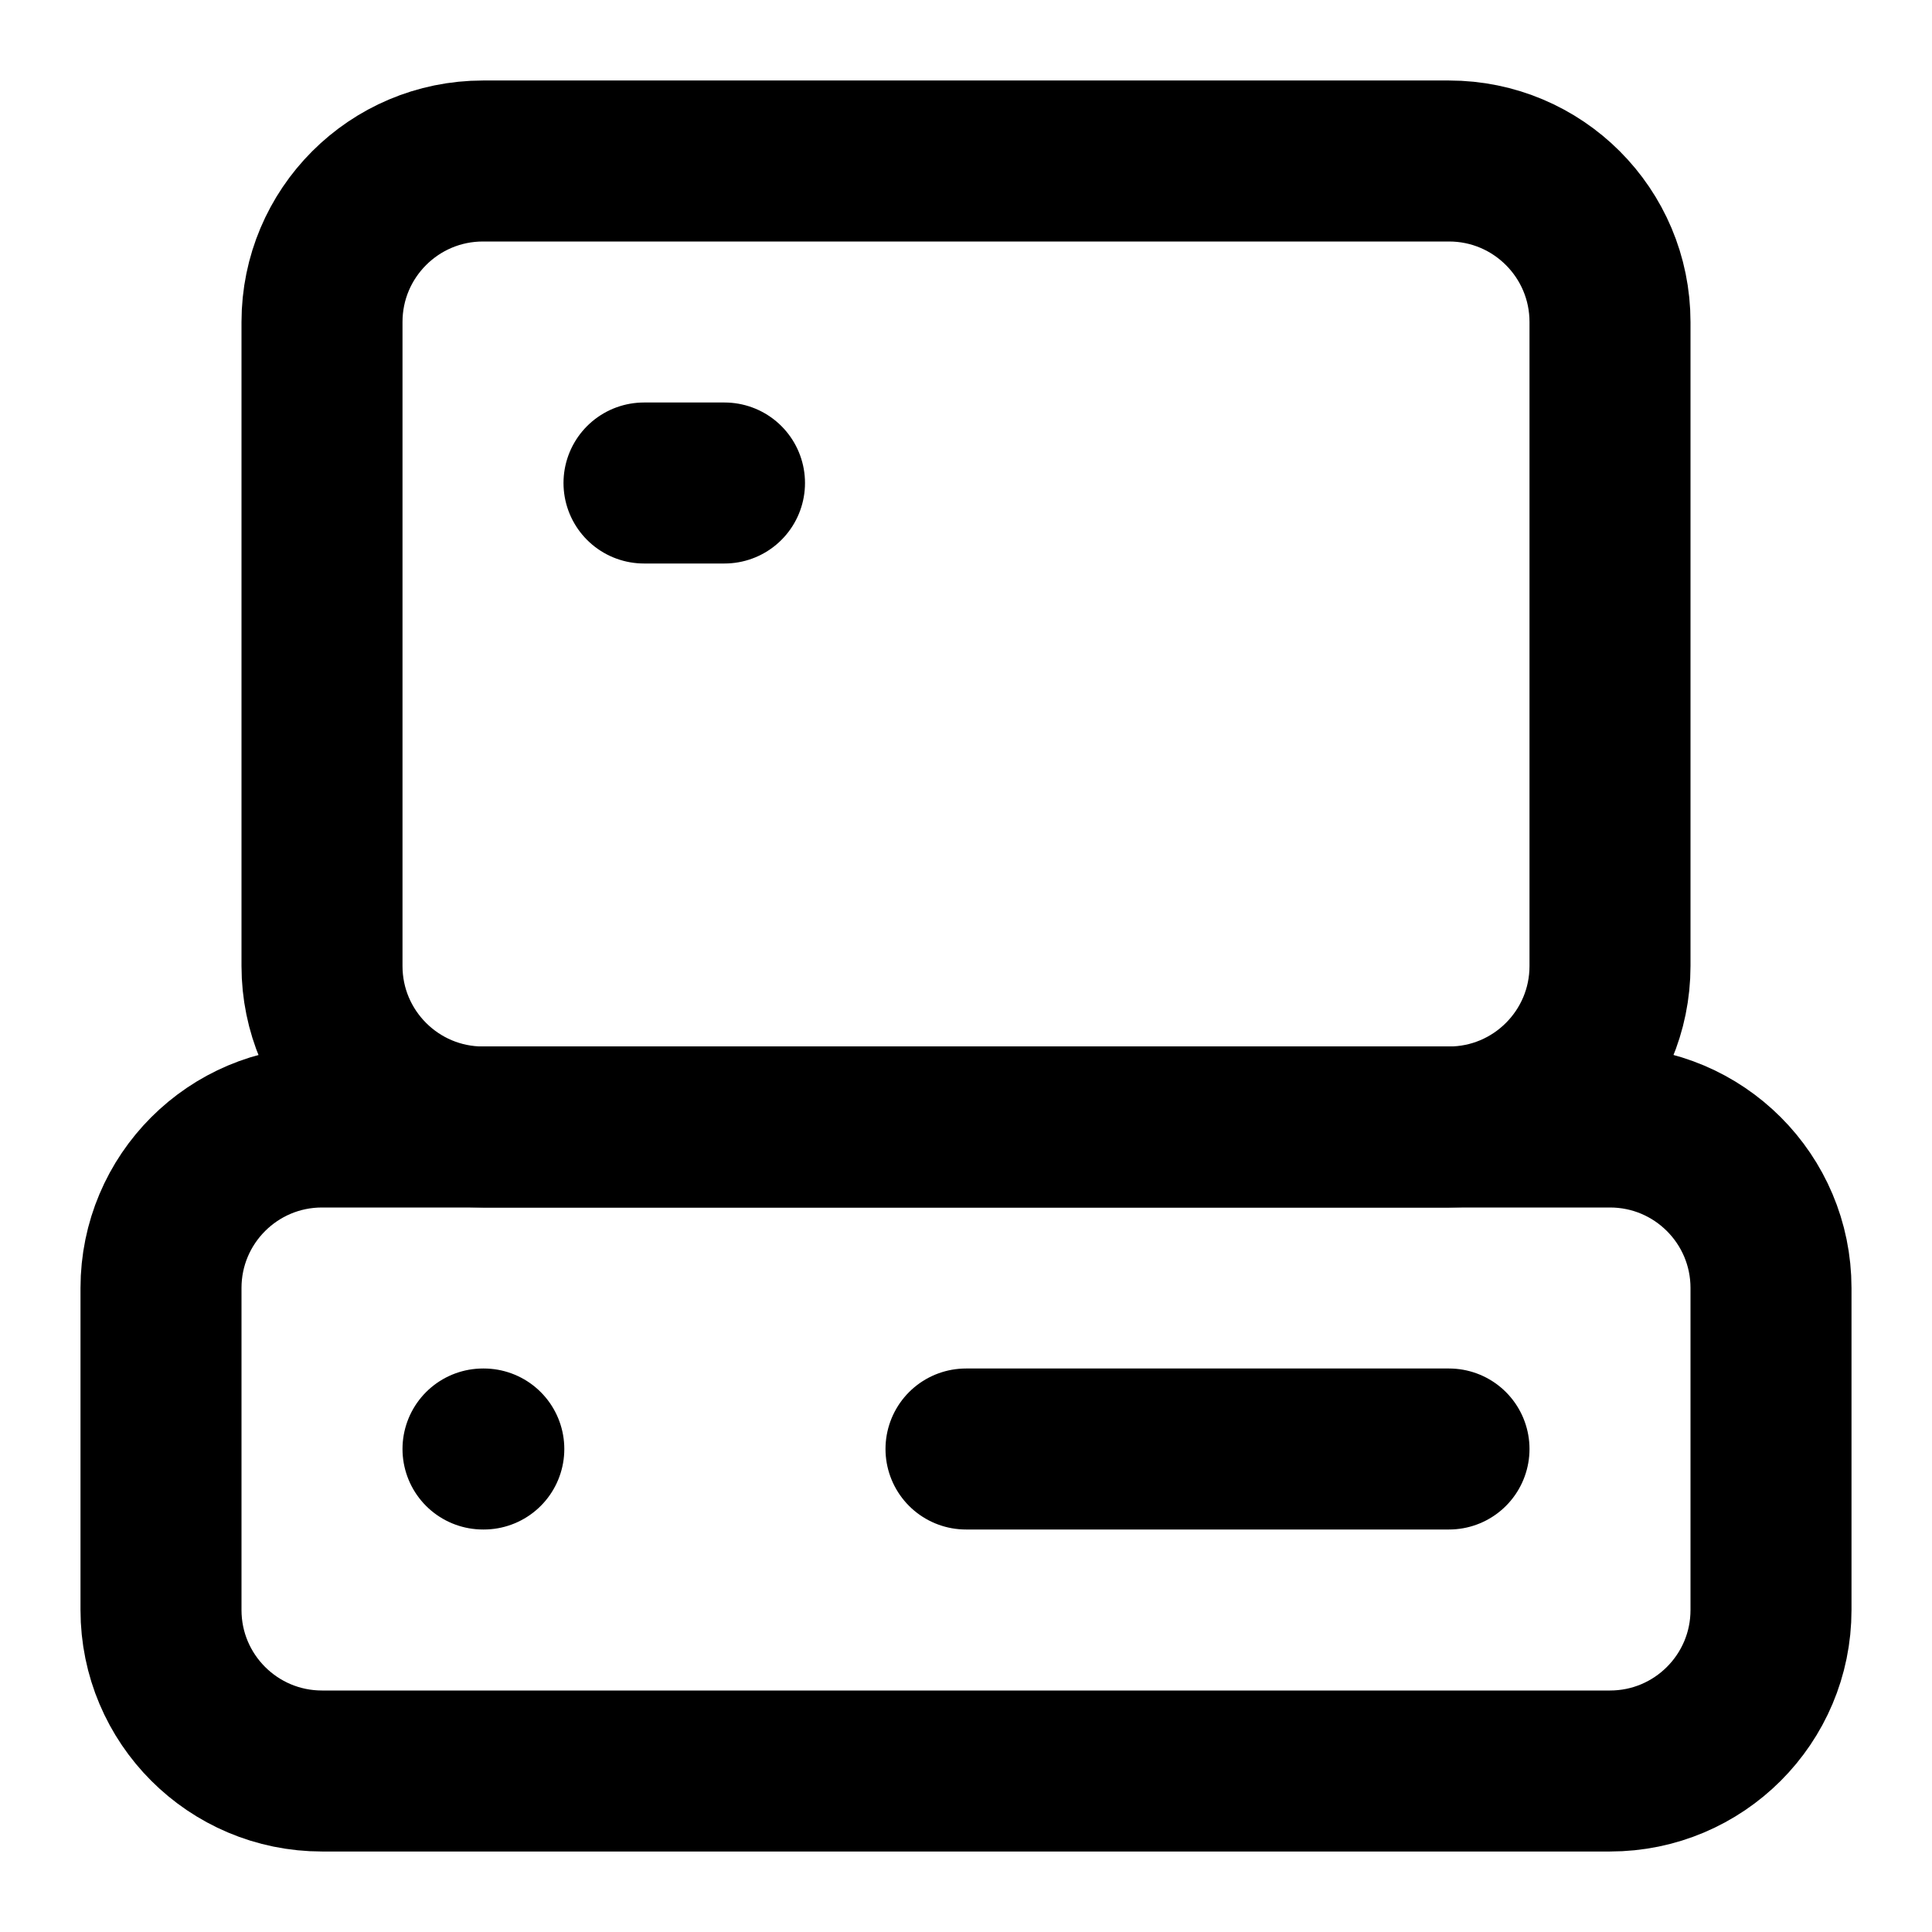
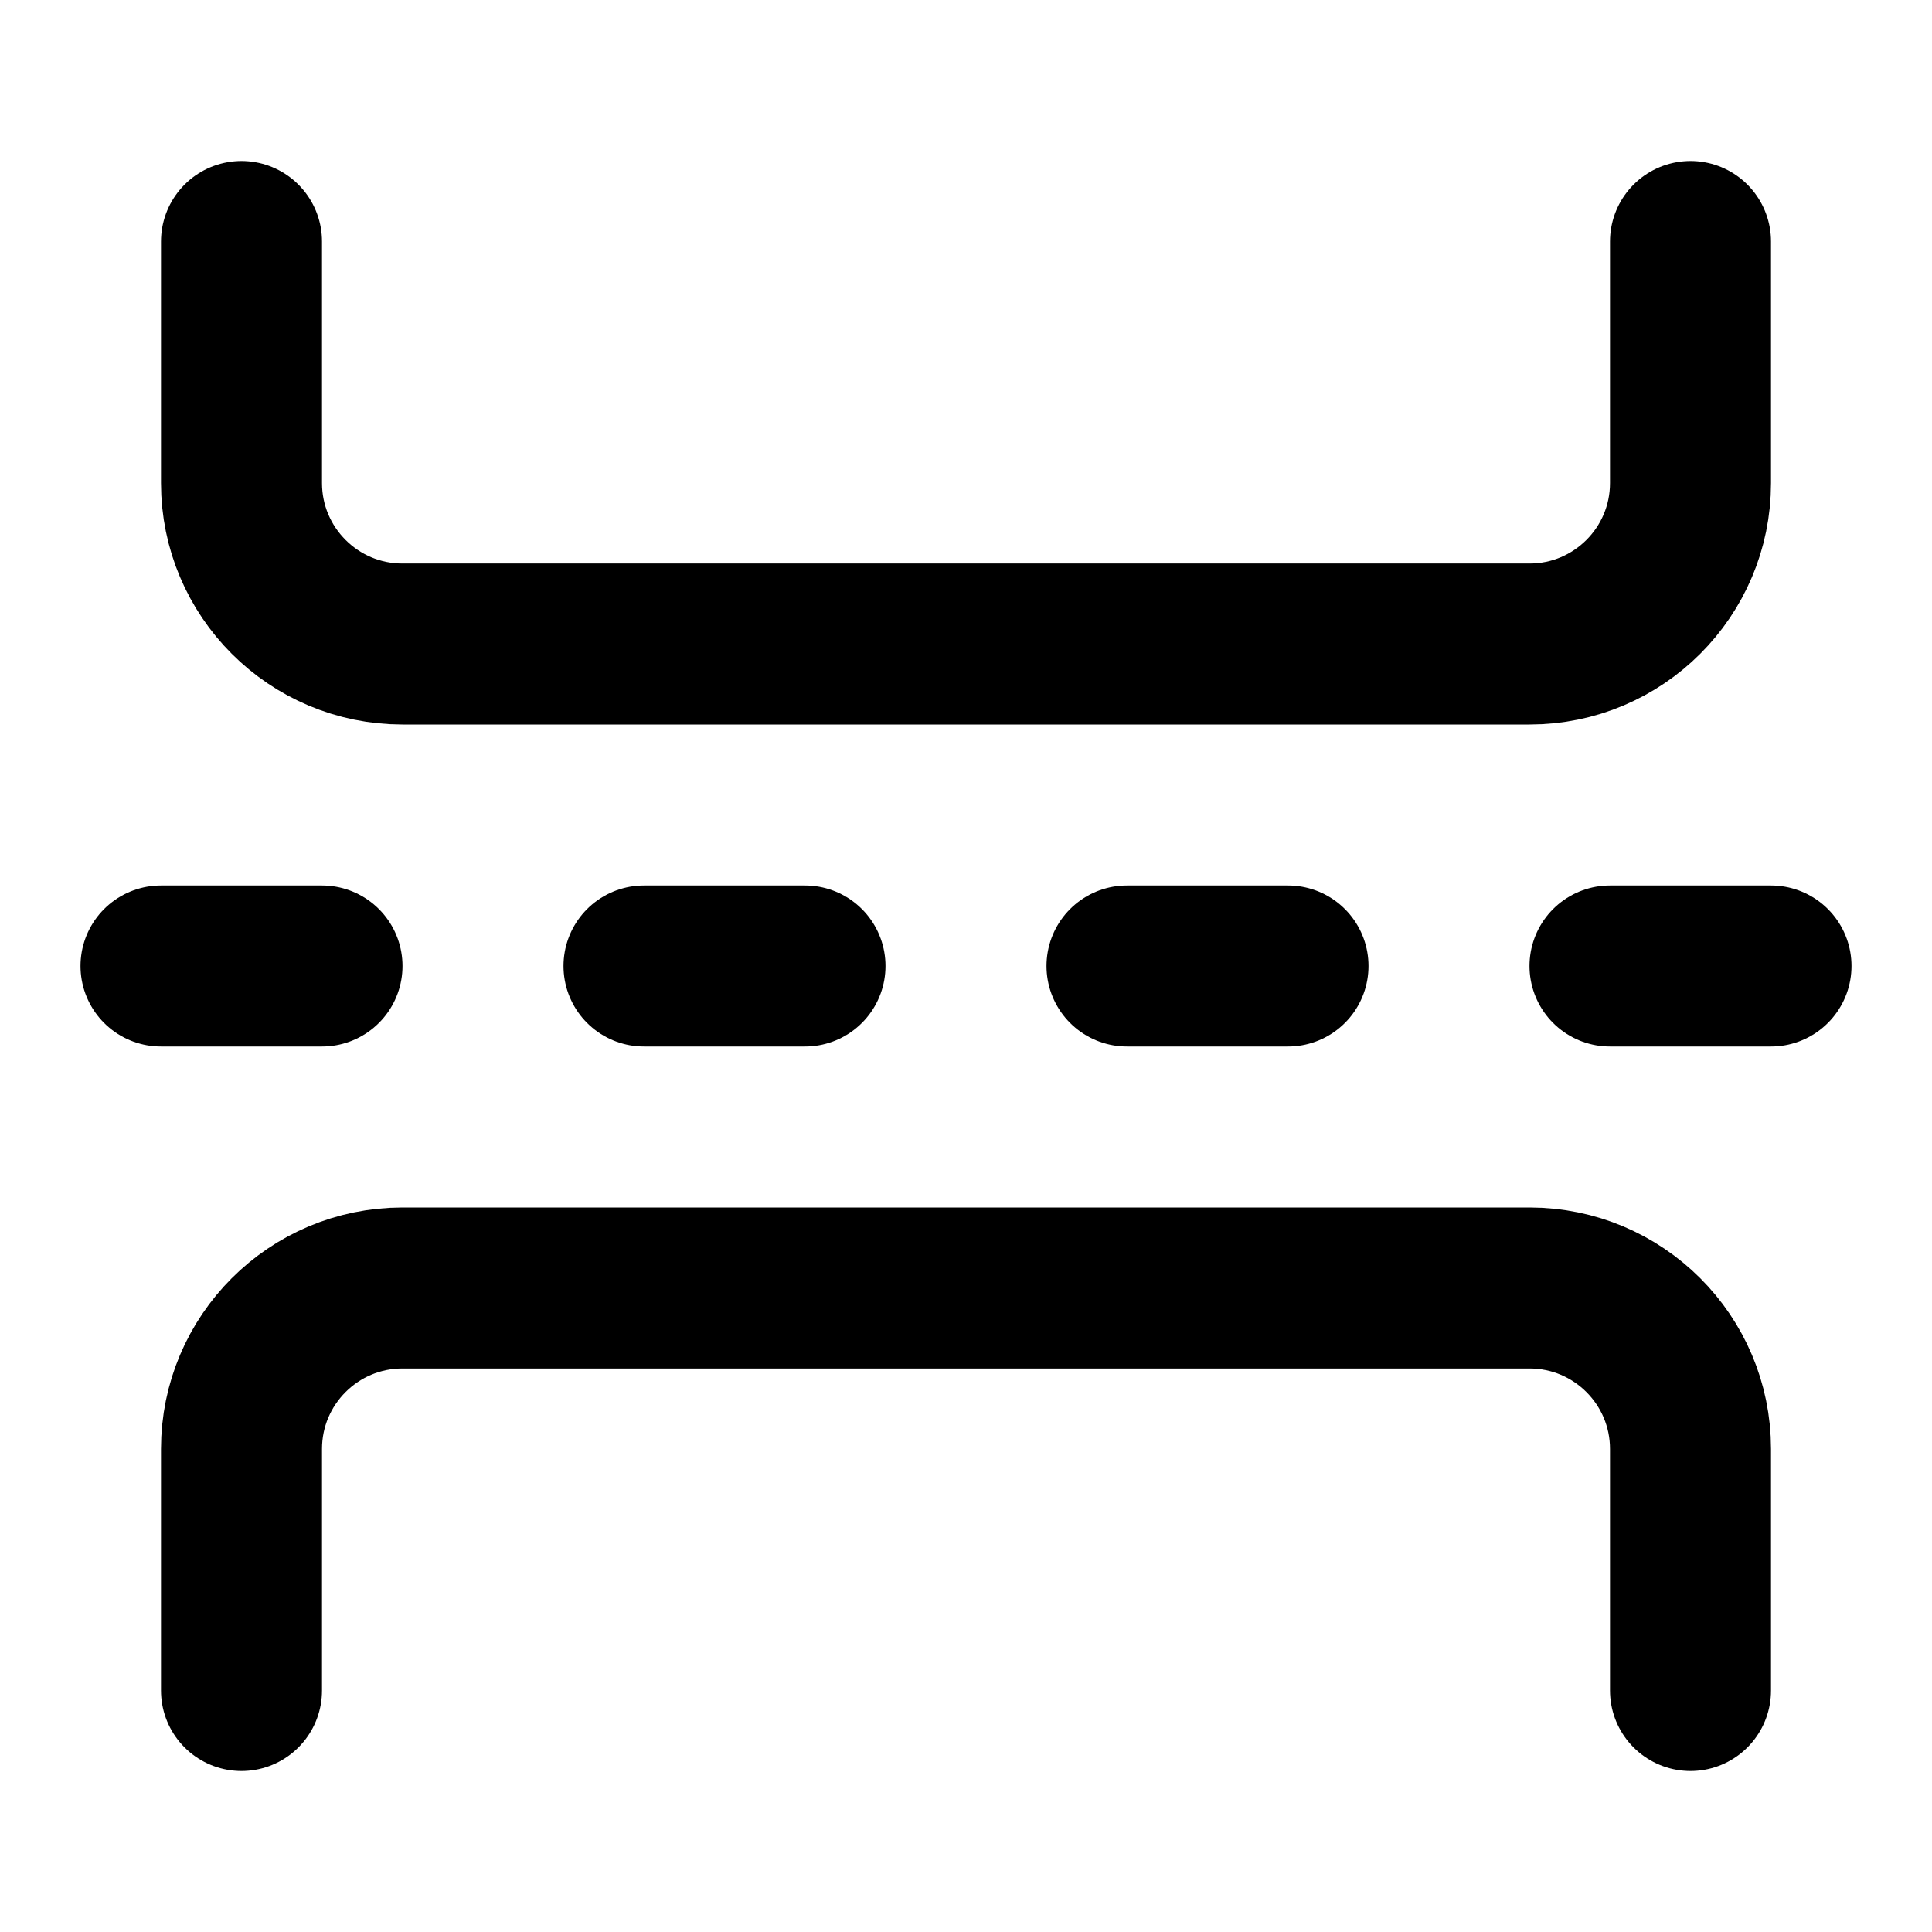
<svg xmlns="http://www.w3.org/2000/svg" width="24" height="24" viewBox="0 0 24 24" fill="none" stroke="currentColor" stroke-width="2" stroke-linecap="round" stroke-linejoin="round">
-   <path d="M12 18h6" />
-   <path d="M6 18h.01" />
-   <path d="M8 6h1" />
-   <rect x="2" y="14" width="20" height="8" rx="2" />
-   <rect x="4" y="2" width="16" height="12" rx="2" />
+   <path d="M2 12h2" />
+   <path d="M8 12h2" />
+   <path d="M14 12h2" />
+   <path d="M20 12h2" />
+   <path d="M3 21v-3a2 2 0 0 1 2-2h14a2 2 0 0 1 2 2v3" />
+   <path d="M3 3v3a2 2 0 0 0 2 2h14a2 2 0 0 0 2-2V3" />
</svg>
